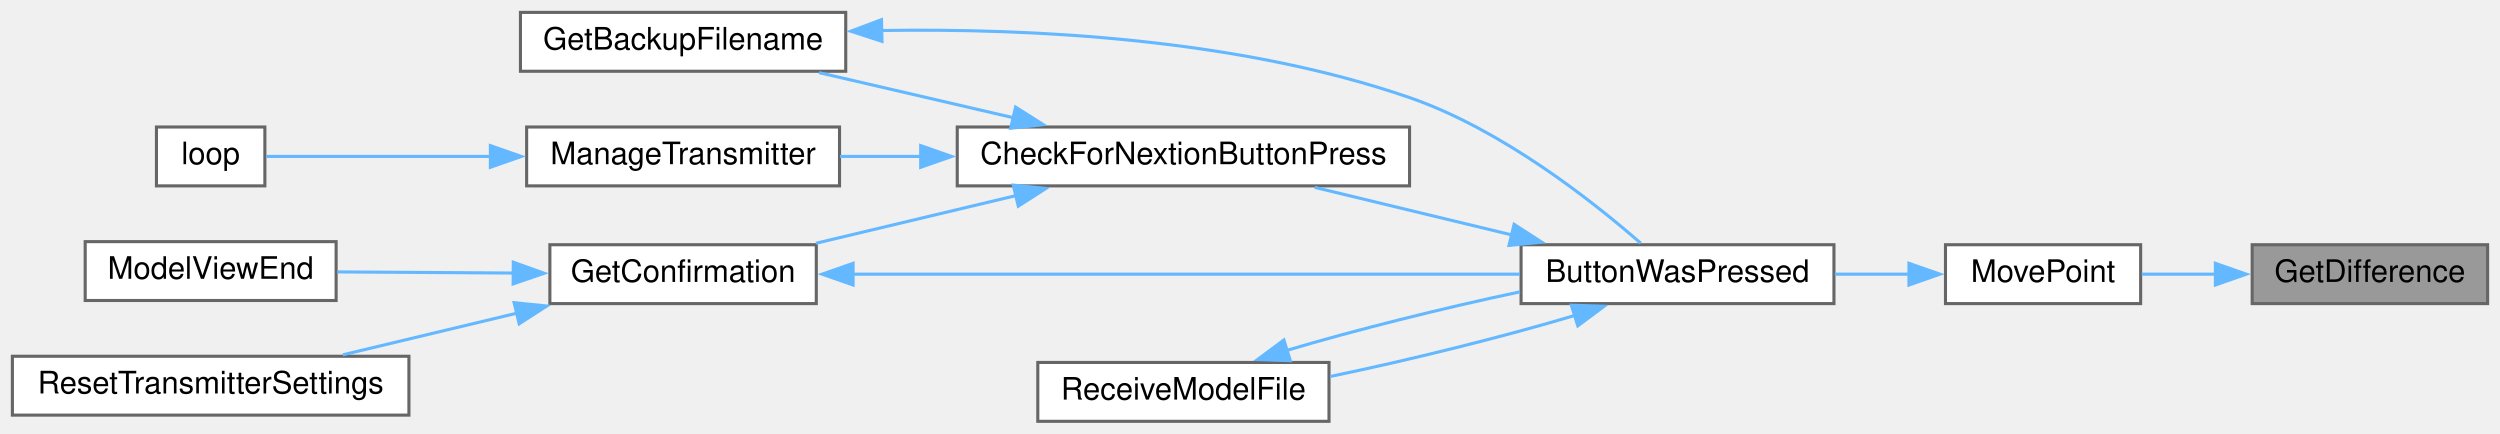
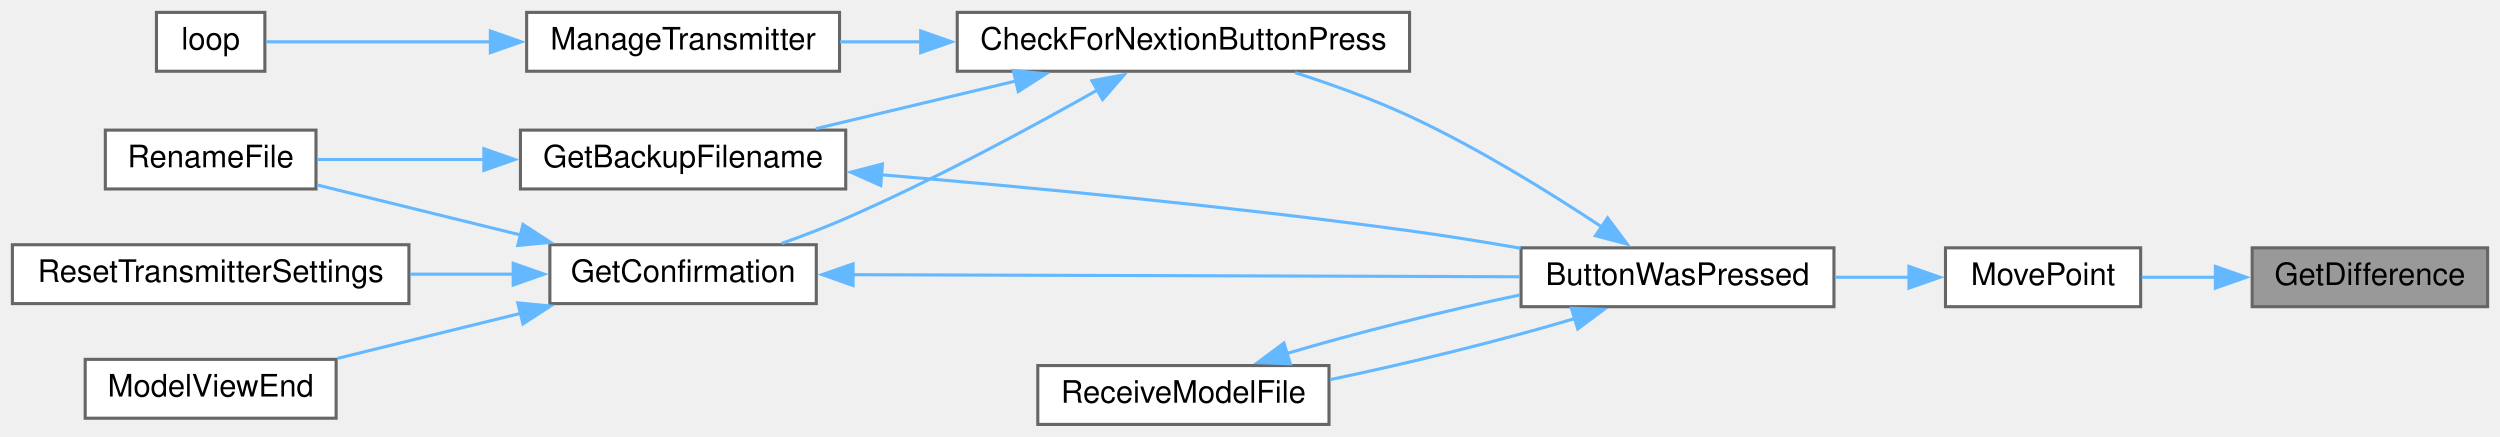
- <svg xmlns="http://www.w3.org/2000/svg" xmlns:xlink="http://www.w3.org/1999/xlink" width="807pt" height="140pt" viewBox="0.00 0.00 807.00 140.00">
-   <g id="graph0" class="graph" transform="scale(1 1) rotate(0) translate(4 136)">
+ <svg xmlns="http://www.w3.org/2000/svg" xmlns:xlink="http://www.w3.org/1999/xlink" width="807pt" height="141pt" viewBox="0.00 0.00 807.00 141.00">
+   <g id="graph0" class="graph" transform="scale(1 1) rotate(0) translate(4 137)">
    <g id="node1" class="node">
      <g id="a_node1">
        <a xlink:title=" ">
          <polygon fill="#999999" stroke="#666666" points="799,-57 723,-57 723,-38 799,-38 799,-57" />
          <text text-anchor="middle" x="761" y="-45" font-family="Helvetica,sans-Serif" font-size="10.00">GetDifference</text>
        </a>
      </g>
    </g>
    <g id="node2" class="node">
      <g id="a_node2">
        <a xlink:href="TransmitterCode_2src_2main_8cpp.html#aad727ec0b0f9f34487a535eaa4a83172" target="_top" xlink:title="moves point very close to where user hit screen">
          <polygon fill="white" stroke="#666666" points="687,-57 624,-57 624,-38 687,-38 687,-57" />
          <text text-anchor="middle" x="655.5" y="-45" font-family="Helvetica,sans-Serif" font-size="10.00">MovePoint</text>
        </a>
      </g>
    </g>
    <g id="edge1" class="edge">
      <path fill="none" stroke="#63b8ff" d="M711.27,-47.5C703.12,-47.5 694.88,-47.5 687.34,-47.5" />
      <polygon fill="#63b8ff" stroke="#63b8ff" points="711.12,-51 721.12,-47.5 711.12,-44 711.12,-51" />
    </g>
    <g id="node3" class="node">
      <g id="a_node3">
        <a xlink:href="TransmitterCode_2src_2main_8cpp.html#a804fdbdd5eab4c596bbe8a23eecbe4d5" target="_top" xlink:title=" ">
          <polygon fill="white" stroke="#666666" points="588,-57 487,-57 487,-38 588,-38 588,-57" />
          <text text-anchor="middle" x="537.5" y="-45" font-family="Helvetica,sans-Serif" font-size="10.00">ButtonWasPressed</text>
        </a>
      </g>
    </g>
    <g id="edge2" class="edge">
      <path fill="none" stroke="#63b8ff" d="M612.28,-47.5C604.49,-47.5 596.28,-47.5 588.28,-47.5" />
      <polygon fill="#63b8ff" stroke="#63b8ff" points="612.21,-51 622.21,-47.5 612.21,-44 612.21,-51" />
    </g>
    <g id="node4" class="node">
      <g id="a_node4">
        <a xlink:href="TransmitterCode_2src_2main_8cpp.html#afb7c85cac4aa89fd998ed81c330374d2" target="_top" xlink:title=" ">
-           <polygon fill="white" stroke="#666666" points="451,-95 305,-95 305,-76 451,-76 451,-95" />
-           <text text-anchor="middle" x="378" y="-83" font-family="Helvetica,sans-Serif" font-size="10.00">CheckForNextionButtonPress</text>
+           <polygon fill="white" stroke="#666666" points="451,-133 305,-133 305,-114 451,-114 451,-133" />
+           <text text-anchor="middle" x="378" y="-121" font-family="Helvetica,sans-Serif" font-size="10.00">CheckForNextionButtonPress</text>
        </a>
      </g>
    </g>
    <g id="edge3" class="edge">
-       <path fill="none" stroke="#63b8ff" d="M483.94,-60.18C463.25,-65.17 439.83,-70.82 420.38,-75.52" />
-       <polygon fill="#63b8ff" stroke="#63b8ff" points="484.75,-63.59 493.65,-57.84 483.11,-56.78 484.75,-63.59" />
+       <path fill="none" stroke="#63b8ff" d="M513.02,-63.76C496.28,-74.86 472.93,-89.33 451,-99.5 439.28,-104.93 425.99,-109.72 414.04,-113.56" />
+       <polygon fill="#63b8ff" stroke="#63b8ff" points="514.93,-66.69 521.27,-58.2 511.02,-60.89 514.93,-66.69" />
    </g>
-     <g id="node11" class="node">
-       <g id="a_node11">
+     <g id="node12" class="node">
+       <g id="a_node12">
        <a xlink:href="TransmitterCode_2src_2main_8cpp.html#ab7c9edf843c732d7fe296564f39bc0dc" target="_top" xlink:title="RECEIVE A MODEL FILE.">
          <polygon fill="white" stroke="#666666" points="425,-19 331,-19 331,0 425,0 425,-19" />
          <text text-anchor="middle" x="378" y="-7" font-family="Helvetica,sans-Serif" font-size="10.00">ReceiveModelFile</text>
        </a>
      </g>
    </g>
-     <g id="edge12" class="edge">
+     <g id="edge14" class="edge">
      <path fill="none" stroke="#63b8ff" d="M504.49,-34.22C481.73,-27.4 450.82,-19.72 425.37,-14.47" />
      <polygon fill="#63b8ff" stroke="#63b8ff" points="503.23,-37.49 513.81,-37.14 505.31,-30.81 503.23,-37.49" />
    </g>
    <g id="node5" class="node">
      <g id="a_node5">
-         <a xlink:href="TransmitterCode_2src_2main_8cpp.html#a131b771cc2bc899007b28411434775b2" target="_top" xlink:title=" ">
-           <polygon fill="white" stroke="#666666" points="269,-132 164,-132 164,-113 269,-113 269,-132" />
-           <text text-anchor="middle" x="216.5" y="-120" font-family="Helvetica,sans-Serif" font-size="10.00">GetBackupFilename</text>
+         <a xlink:href="TransmitterCode_2src_2main_8cpp.html#a641d6dab68ec7b2a8a32492aac55bc1c" target="_top" xlink:title=" ">
+           <polygon fill="white" stroke="#666666" points="269,-95 164,-95 164,-76 269,-76 269,-95" />
+           <text text-anchor="middle" x="216.5" y="-83" font-family="Helvetica,sans-Serif" font-size="10.00">GetBackupFilename</text>
        </a>
      </g>
    </g>
    <g id="edge4" class="edge">
-       <path fill="none" stroke="#63b8ff" d="M323.19,-97.98C302.72,-102.73 279.69,-108.07 260.36,-112.56" />
-       <polygon fill="#63b8ff" stroke="#63b8ff" points="323.83,-101.43 332.78,-95.76 322.25,-94.61 323.83,-101.43" />
+       <path fill="none" stroke="#63b8ff" d="M324.07,-110.89C303.04,-105.88 279.2,-100.2 259.4,-95.48" />
+       <polygon fill="#63b8ff" stroke="#63b8ff" points="323.08,-114.25 333.62,-113.17 324.7,-107.44 323.08,-114.25" />
+     </g>
+     <g id="node7" class="node">
+       <g id="a_node7">
+         <a xlink:href="TransmitterCode_2src_2main_8cpp.html#a6506bf72e0dd9e9ce480156b47625bff" target="_top" xlink:title=" ">
+           <polygon fill="white" stroke="#666666" points="259.5,-58 173.5,-58 173.5,-39 259.5,-39 259.5,-58" />
+           <text text-anchor="middle" x="216.5" y="-46" font-family="Helvetica,sans-Serif" font-size="10.00">GetConfirmation</text>
+         </a>
+       </g>
+     </g>
+     <g id="edge7" class="edge">
+       <path fill="none" stroke="#63b8ff" d="M350.45,-108.06C328.92,-95.89 297.56,-78.95 269,-66.5 262.4,-63.62 255.18,-60.87 248.29,-58.42" />
+       <polygon fill="#63b8ff" stroke="#63b8ff" points="348.45,-110.94 358.87,-112.86 351.92,-104.86 348.45,-110.94" />
+     </g>
+     <g id="node10" class="node">
+       <g id="a_node10">
+         <a xlink:href="TransmitterCode_2src_2main_8cpp.html#a558ea014e230b7caa54ce5a37ad29b22" target="_top" xlink:title=" ">
+           <polygon fill="white" stroke="#666666" points="267,-133 166,-133 166,-114 267,-114 267,-133" />
+           <text text-anchor="middle" x="216.5" y="-121" font-family="Helvetica,sans-Serif" font-size="10.00">ManageTransmitter</text>
+         </a>
+       </g>
+     </g>
+     <g id="edge12" class="edge">
+       <path fill="none" stroke="#63b8ff" d="M293.38,-123.5C284.43,-123.5 275.54,-123.5 267.17,-123.5" />
+       <polygon fill="#63b8ff" stroke="#63b8ff" points="293.2,-127 303.2,-123.5 293.2,-120 293.2,-127" />
+     </g>
+     <g id="edge5" class="edge">
+       <path fill="none" stroke="#63b8ff" d="M280.35,-80.6C327.44,-76.62 393.4,-70.38 451,-62.5 462.65,-60.91 475.13,-58.89 486.87,-56.86" />
+       <polygon fill="#63b8ff" stroke="#63b8ff" points="280.29,-77.1 270.61,-81.42 280.87,-84.07 280.29,-77.1" />
    </g>
    <g id="node6" class="node">
      <g id="a_node6">
-         <a xlink:href="TransmitterCode_2src_2main_8cpp.html#a6506bf72e0dd9e9ce480156b47625bff" target="_top" xlink:title=" ">
-           <polygon fill="white" stroke="#666666" points="259.5,-57 173.5,-57 173.5,-38 259.5,-38 259.5,-57" />
-           <text text-anchor="middle" x="216.5" y="-45" font-family="Helvetica,sans-Serif" font-size="10.00">GetConfirmation</text>
+         <a xlink:href="TransmitterCode_2src_2main_8cpp.html#a9d94366336f1e5fd43edb9c24bec5821" target="_top" xlink:title=" ">
+           <polygon fill="white" stroke="#666666" points="98,-95 30,-95 30,-76 98,-76 98,-95" />
+           <text text-anchor="middle" x="64" y="-83" font-family="Helvetica,sans-Serif" font-size="10.00">RenameFile</text>
        </a>
      </g>
    </g>
    <g id="edge6" class="edge">
-       <path fill="none" stroke="#63b8ff" d="M324.07,-72.89C303.04,-67.88 279.2,-62.2 259.4,-57.48" />
-       <polygon fill="#63b8ff" stroke="#63b8ff" points="323.08,-76.25 333.62,-75.17 324.7,-69.44 323.08,-76.25" />
+       <path fill="none" stroke="#63b8ff" d="M152.36,-85.5C133.86,-85.5 114.35,-85.5 98.48,-85.5" />
+       <polygon fill="#63b8ff" stroke="#63b8ff" points="152.19,-89 162.19,-85.5 152.19,-82 152.19,-89" />
    </g>
-     <g id="node9" class="node">
-       <g id="a_node9">
-         <a xlink:href="TransmitterCode_2src_2main_8cpp.html#a558ea014e230b7caa54ce5a37ad29b22" target="_top" xlink:title=" ">
-           <polygon fill="white" stroke="#666666" points="267,-95 166,-95 166,-76 267,-76 267,-95" />
-           <text text-anchor="middle" x="216.5" y="-83" font-family="Helvetica,sans-Serif" font-size="10.00">ManageTransmitter</text>
-         </a>
-       </g>
+     <g id="edge8" class="edge">
+       <path fill="none" stroke="#63b8ff" d="M271.01,-48.33C331.16,-48.14 428.05,-47.84 486.66,-47.66" />
+       <polygon fill="#63b8ff" stroke="#63b8ff" points="271.36,-44.83 261.37,-48.36 271.39,-51.83 271.36,-44.83" />
    </g>
    <g id="edge10" class="edge">
-       <path fill="none" stroke="#63b8ff" d="M293.38,-85.5C284.43,-85.5 275.54,-85.5 267.17,-85.5" />
-       <polygon fill="#63b8ff" stroke="#63b8ff" points="293.2,-89 303.2,-85.5 293.2,-82 293.2,-89" />
-     </g>
-     <g id="edge5" class="edge">
-       <path fill="none" stroke="#63b8ff" d="M280.58,-126.15C328.59,-126.92 395.61,-123.62 451,-104.5 480.85,-94.19 510.29,-70.89 525.63,-57.49" />
-       <polygon fill="#63b8ff" stroke="#63b8ff" points="280.7,-122.65 270.62,-125.92 280.54,-129.65 280.7,-122.65" />
-     </g>
-     <g id="edge7" class="edge">
-       <path fill="none" stroke="#63b8ff" d="M271.01,-47.5C331.16,-47.5 428.05,-47.5 486.66,-47.5" />
-       <polygon fill="#63b8ff" stroke="#63b8ff" points="271.37,-44 261.37,-47.5 271.37,-51 271.37,-44" />
-     </g>
-     <g id="node7" class="node">
-       <g id="a_node7">
-         <a xlink:href="TransmitterCode_2src_2main_8cpp.html#ae9f91b9da28f2e1e2fb126961f03c31c" target="_top" xlink:title=" ">
-           <polygon fill="white" stroke="#666666" points="104.5,-58 23.5,-58 23.5,-39 104.5,-39 104.5,-58" />
-           <text text-anchor="middle" x="64" y="-46" font-family="Helvetica,sans-Serif" font-size="10.00">ModelViewEnd</text>
-         </a>
-       </g>
-     </g>
-     <g id="edge8" class="edge">
-       <path fill="none" stroke="#63b8ff" d="M161.8,-47.86C143.06,-47.98 122.36,-48.12 104.94,-48.23" />
-       <polygon fill="#63b8ff" stroke="#63b8ff" points="161.69,-51.36 171.66,-47.79 161.64,-44.36 161.69,-51.36" />
+       <path fill="none" stroke="#63b8ff" d="M164.11,-61.13C142.36,-66.48 117.64,-72.56 98.32,-77.31" />
+       <polygon fill="#63b8ff" stroke="#63b8ff" points="164.82,-64.56 173.7,-58.78 163.15,-57.77 164.82,-64.56" />
    </g>
    <g id="node8" class="node">
      <g id="a_node8">
-         <a xlink:href="TransmitterCode_2src_2main_8cpp.html#a5c7f22bae35d5d6df9d54fe79dbb8401" target="_top" xlink:title=" ">
-           <polygon fill="white" stroke="#666666" points="128,-21 0,-21 0,-2 128,-2 128,-21" />
-           <text text-anchor="middle" x="64" y="-9" font-family="Helvetica,sans-Serif" font-size="10.00">ResetTransmitterSettings</text>
+         <a xlink:href="TransmitterCode_2src_2main_8cpp.html#ae9f91b9da28f2e1e2fb126961f03c31c" target="_top" xlink:title=" ">
+           <polygon fill="white" stroke="#666666" points="104.5,-21 23.5,-21 23.5,-2 104.5,-2 104.5,-21" />
+           <text text-anchor="middle" x="64" y="-9" font-family="Helvetica,sans-Serif" font-size="10.00">ModelViewEnd</text>
        </a>
      </g>
    </g>
    <g id="edge9" class="edge">
-       <path fill="none" stroke="#63b8ff" d="M162.82,-34.9C144.42,-30.5 124.03,-25.62 106.65,-21.46" />
-       <polygon fill="#63b8ff" stroke="#63b8ff" points="161.96,-38.29 172.5,-37.22 163.59,-31.48 161.96,-38.29" />
+       <path fill="none" stroke="#63b8ff" d="M164.1,-35.86C144.75,-31.11 123.06,-25.77 104.92,-21.31" />
+       <polygon fill="#63b8ff" stroke="#63b8ff" points="163.15,-39.23 173.7,-38.22 164.82,-32.44 163.15,-39.23" />
    </g>
-     <g id="node10" class="node">
-       <g id="a_node10">
-         <a xlink:href="TransmitterCode_2src_2main_8cpp.html#ad3cb30894c94eb016e98bdcaa899ac86" target="_top" xlink:title=" ">
-           <polygon fill="white" stroke="#666666" points="81.5,-95 46.5,-95 46.5,-76 81.5,-76 81.5,-95" />
-           <text text-anchor="middle" x="64" y="-83" font-family="Helvetica,sans-Serif" font-size="10.00">loop</text>
+     <g id="node9" class="node">
+       <g id="a_node9">
+         <a xlink:href="TransmitterCode_2src_2main_8cpp.html#a5c7f22bae35d5d6df9d54fe79dbb8401" target="_top" xlink:title=" ">
+           <polygon fill="white" stroke="#666666" points="128,-58 0,-58 0,-39 128,-39 128,-58" />
+           <text text-anchor="middle" x="64" y="-46" font-family="Helvetica,sans-Serif" font-size="10.00">ResetTransmitterSettings</text>
        </a>
      </g>
    </g>
    <g id="edge11" class="edge">
-       <path fill="none" stroke="#63b8ff" d="M154.37,-85.5C128.17,-85.5 99.6,-85.5 81.99,-85.5" />
-       <polygon fill="#63b8ff" stroke="#63b8ff" points="154.29,-89 164.29,-85.5 154.29,-82 154.29,-89" />
+       <path fill="none" stroke="#63b8ff" d="M161.74,-48.5C150.93,-48.5 139.47,-48.5 128.36,-48.5" />
+       <polygon fill="#63b8ff" stroke="#63b8ff" points="161.66,-52 171.66,-48.5 161.66,-45 161.66,-52" />
+     </g>
+     <g id="node11" class="node">
+       <g id="a_node11">
+         <a xlink:href="TransmitterCode_2src_2main_8cpp.html#ad3cb30894c94eb016e98bdcaa899ac86" target="_top" xlink:title=" ">
+           <polygon fill="white" stroke="#666666" points="81.5,-133 46.5,-133 46.5,-114 81.5,-114 81.5,-133" />
+           <text text-anchor="middle" x="64" y="-121" font-family="Helvetica,sans-Serif" font-size="10.00">loop</text>
+         </a>
+       </g>
    </g>
    <g id="edge13" class="edge">
+       <path fill="none" stroke="#63b8ff" d="M154.37,-123.5C128.17,-123.5 99.6,-123.5 81.99,-123.5" />
+       <polygon fill="#63b8ff" stroke="#63b8ff" points="154.29,-127 164.29,-123.5 154.29,-120 154.29,-127" />
+     </g>
+     <g id="edge15" class="edge">
      <path fill="none" stroke="#63b8ff" d="M411.41,-22.9C433.1,-29.38 462.07,-36.62 486.67,-41.8" />
      <polygon fill="#63b8ff" stroke="#63b8ff" points="412.52,-19.58 401.93,-19.94 410.44,-26.26 412.52,-19.58" />
    </g>
  </g>
</svg>
